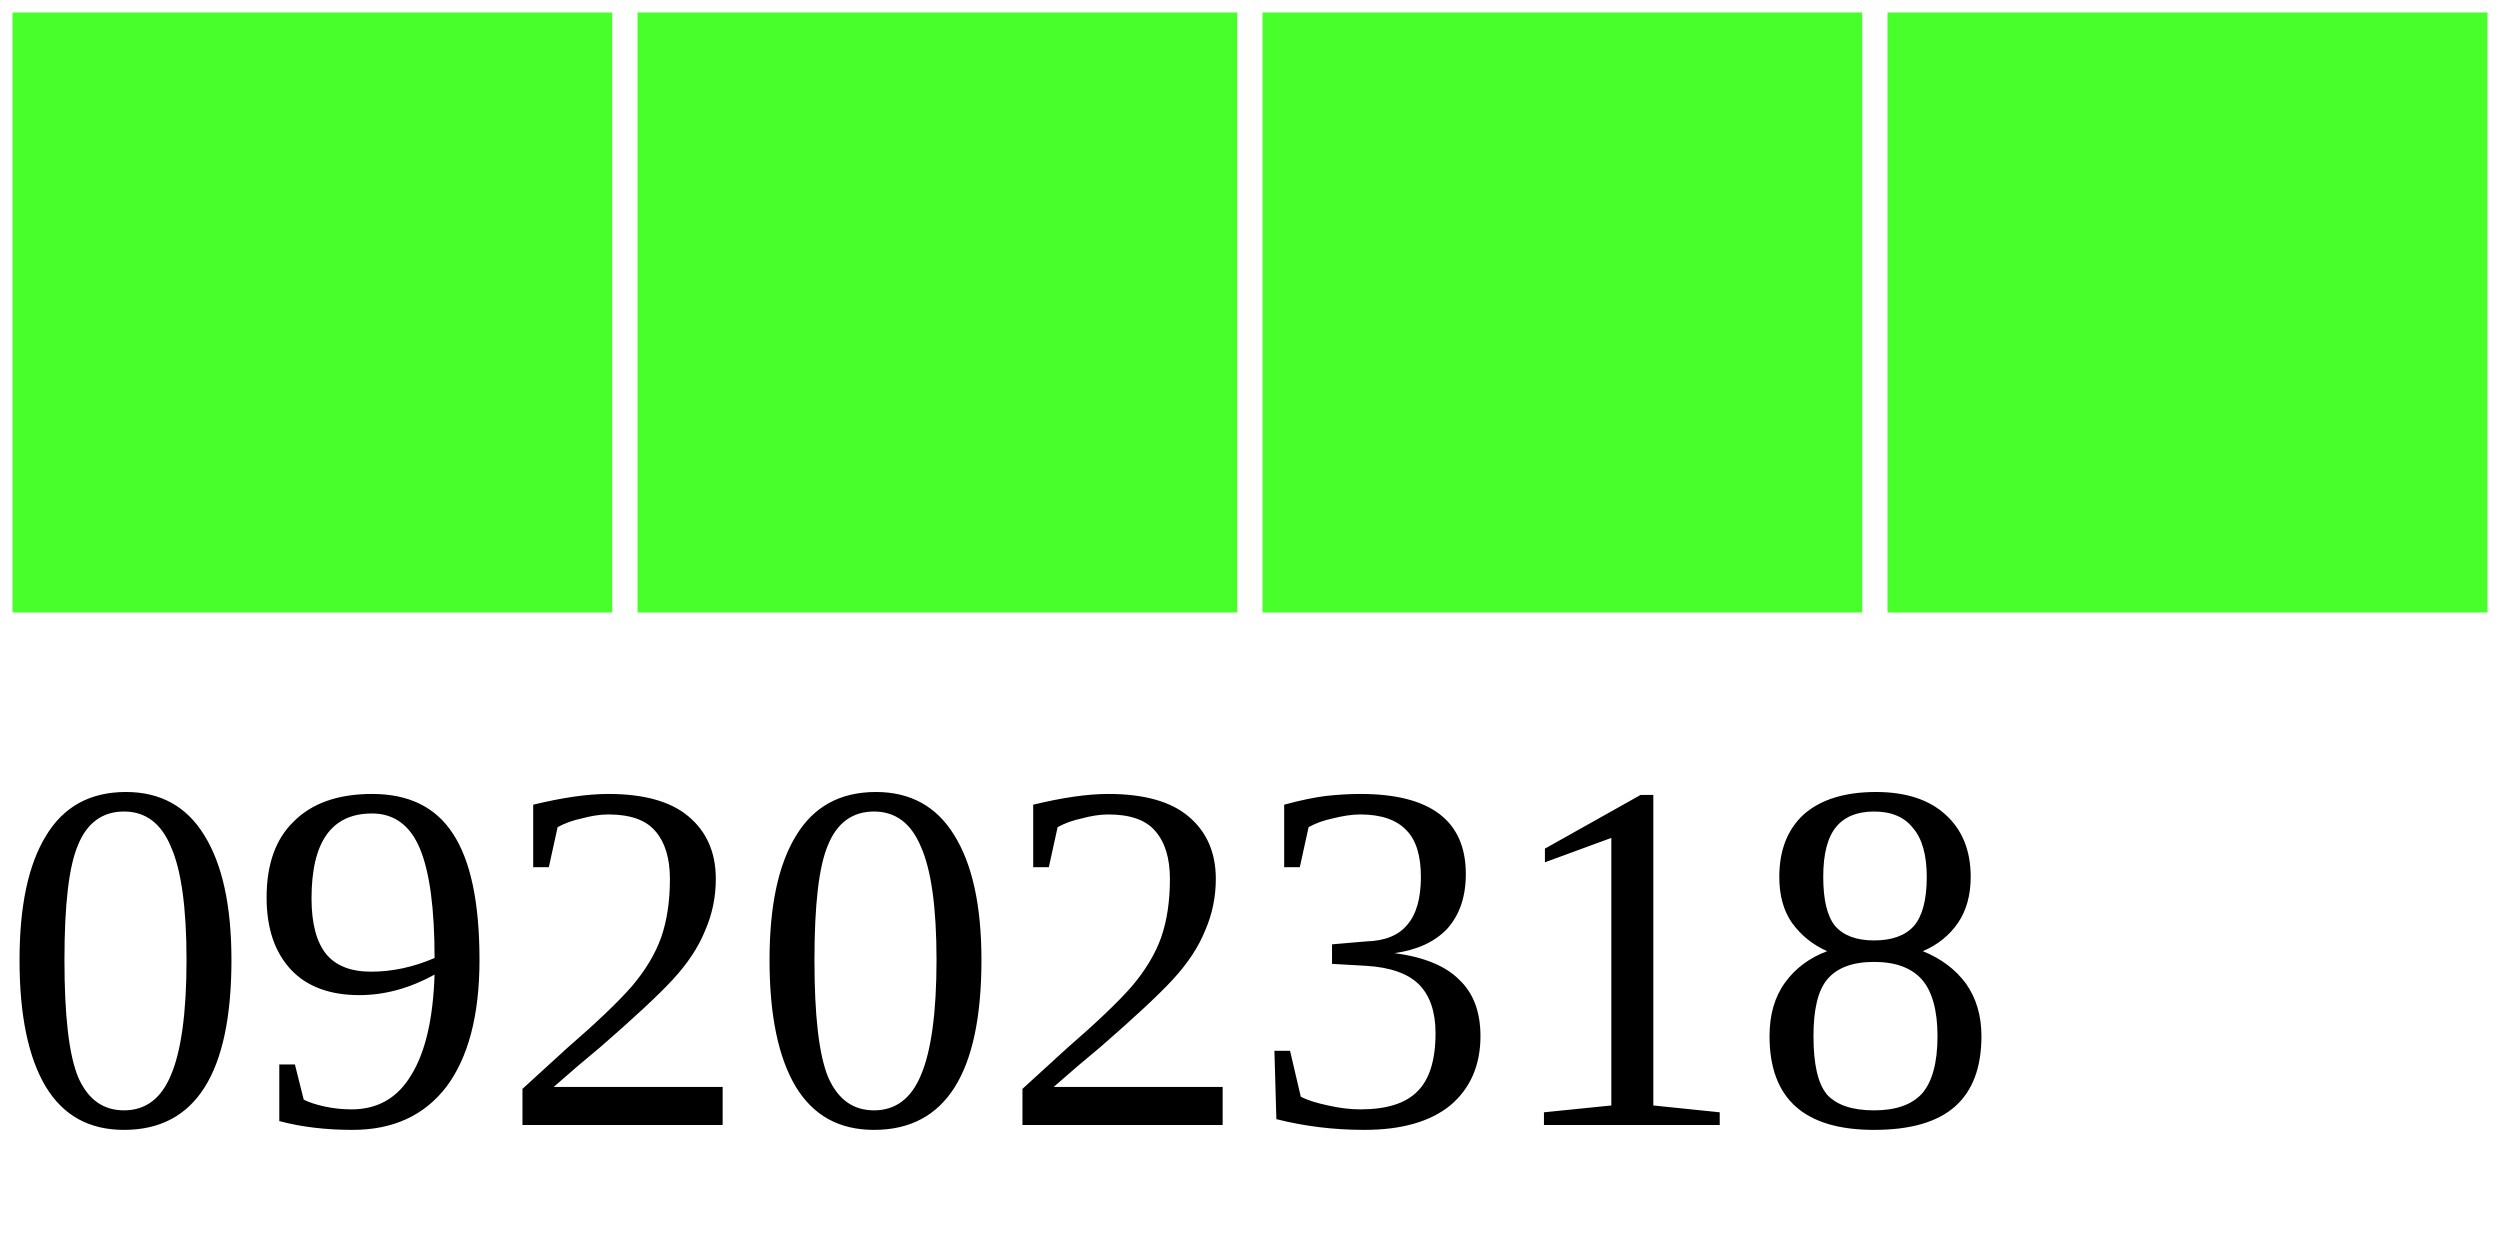
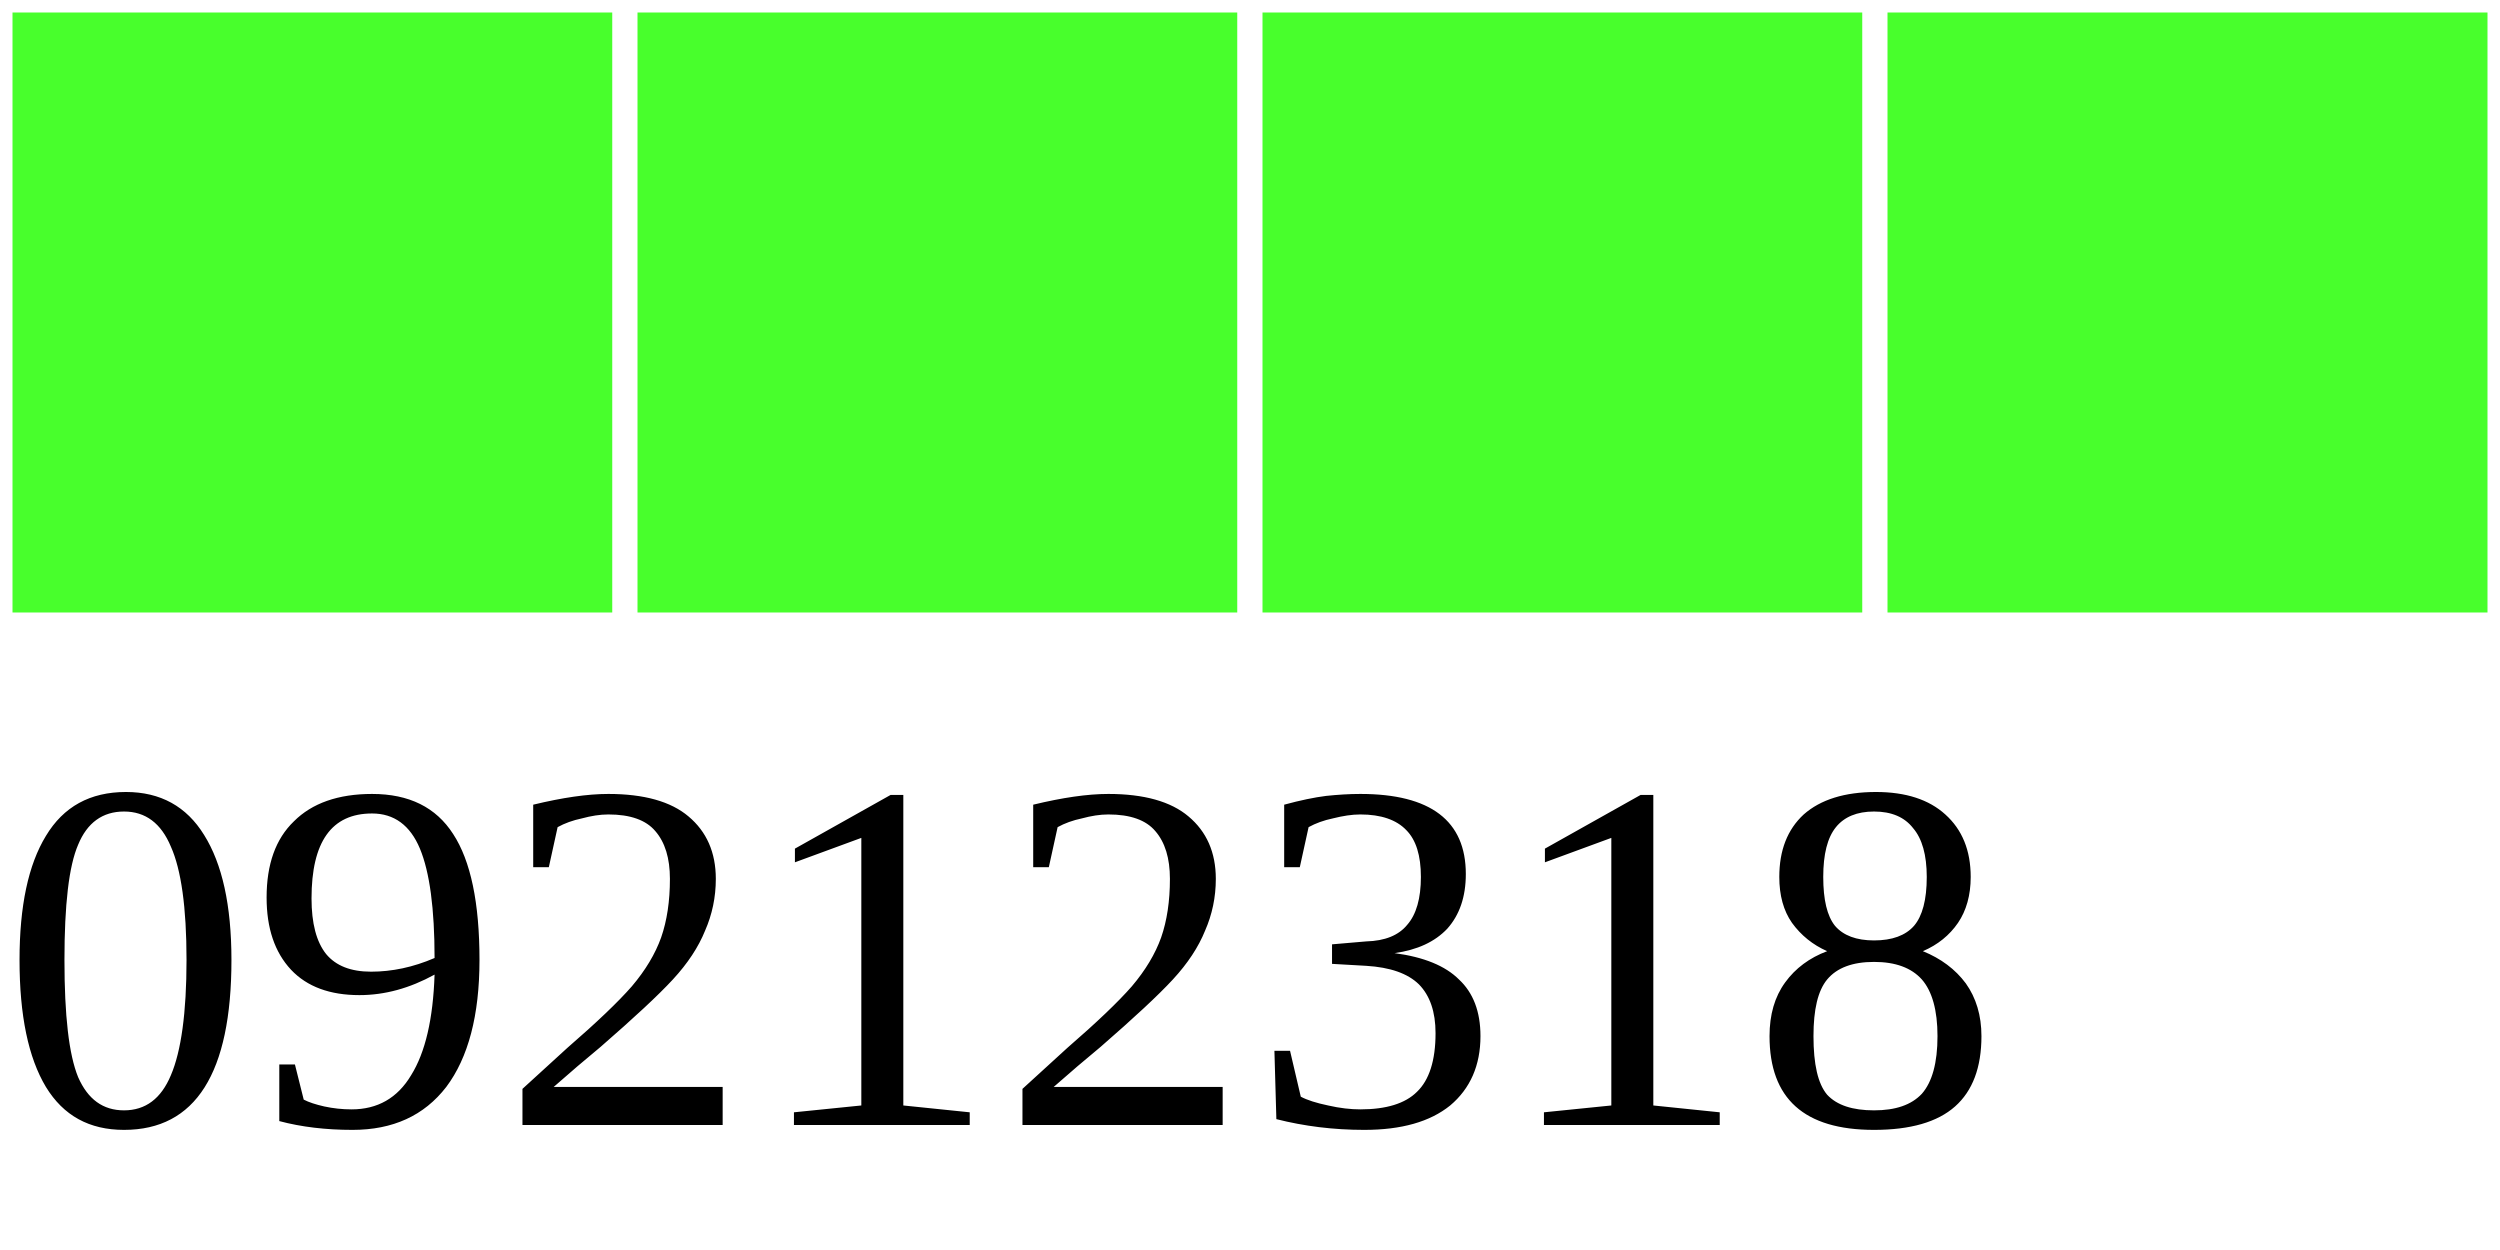
<svg xmlns="http://www.w3.org/2000/svg" width="40" height="20">
  <g>
    <rect width="10" height="10" style="fill:#48FF2C;stroke-width:0.4;stroke:rgb(255,255,255)" x="0" />
    <rect width="10" height="10" style="fill:#48FF2C;stroke-width:0.4;stroke:rgb(255,255,255)" x="10" />
    <rect width="10" height="10" style="fill:#48FF2C;stroke-width:0.4;stroke:rgb(255,255,255)" x="20" />
    <rect width="10" height="10" style="fill:#48FF2C;stroke-width:0.4;stroke:rgb(255,255,255)" x="30" />
-     <text x="0" y="18" fill="black" font-size="8">09202318</text>
+     <text x="0" y="18" fill="black" font-size="8">09212318</text>
  </g>
</svg>
